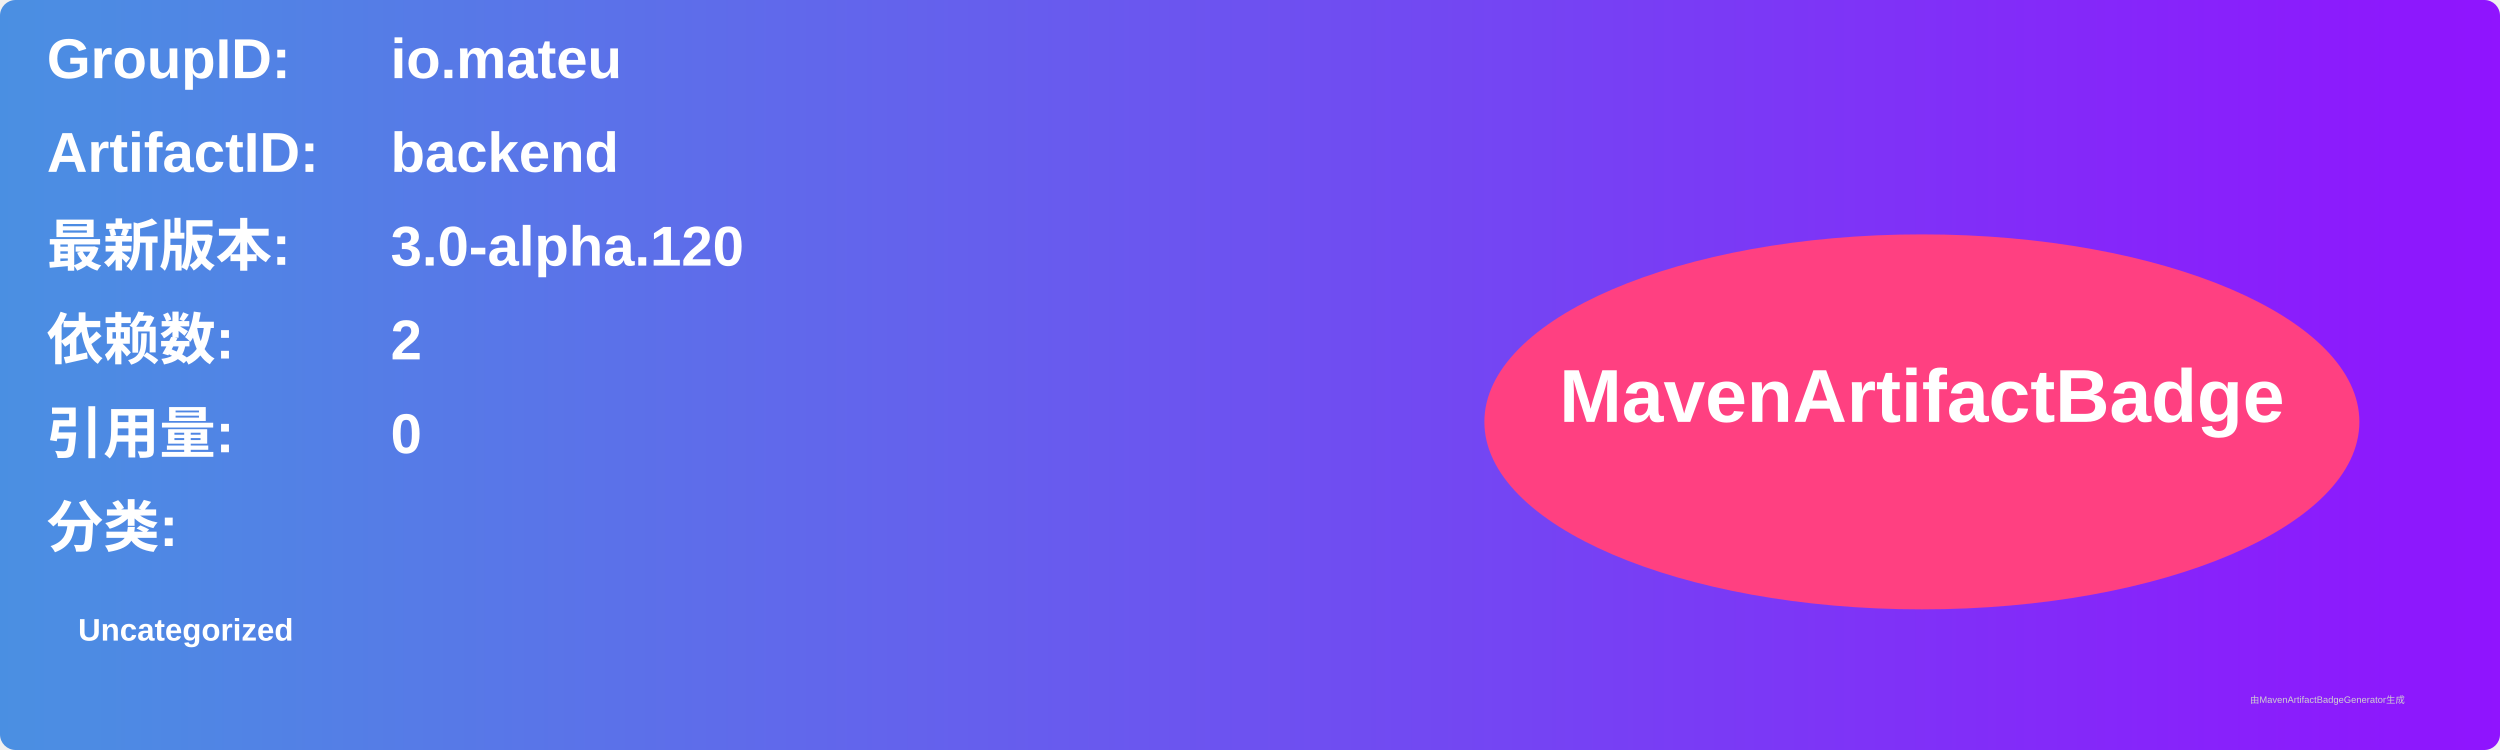
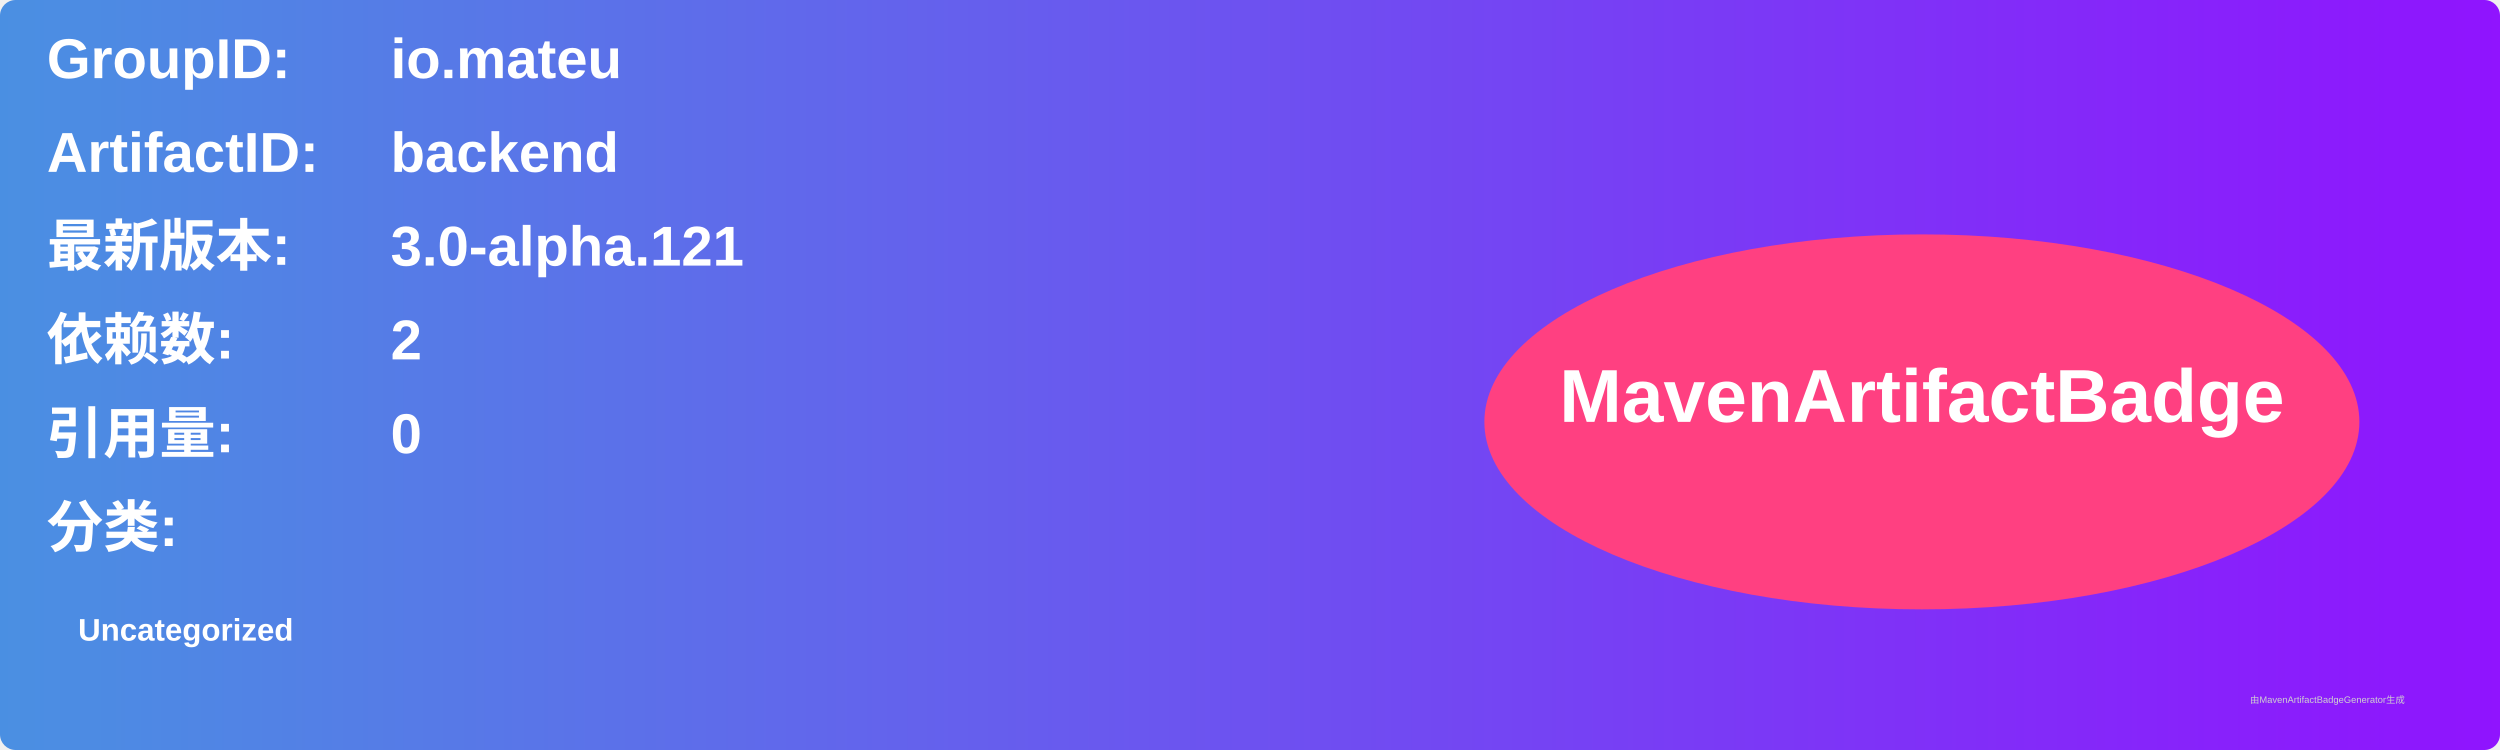
<svg xmlns="http://www.w3.org/2000/svg" width="800" height="240" viewBox="0 0 800 240">
  <linearGradient id="grad" x1="0%" y1="0%" x2="100%" y2="0%">
    <stop offset="0%" stop-color="#4a90e2" />
    <stop offset="100%" stop-color="#9013fe" />
  </linearGradient>
  <rect width="100%" height="100%" rx="5" ry="5" fill="url(#grad)" />
  <g transform="translate(15, 15)">
    <text x="0" y="10" font-family="Arial" font-size="18" fill="white" font-weight="bold" width="260">GroupID:</text>
    <text x="110" y="10" font-family="Arial" font-size="18" fill="white" font-weight="bold" width="460">io.mateu</text>
    <text x="0" y="40" font-family="Arial" font-size="18" fill="white" font-weight="bold" width="260">ArtifactID:</text>
    <text x="110" y="40" font-family="Arial" font-size="18" fill="white" font-weight="bold" width="460">backend</text>
    <text x="0" y="70" font-family="Arial" font-size="18" fill="white" font-weight="bold">最新版本:</text>
    <text x="110" y="70" font-family="Arial" font-size="18" fill="white" font-weight="bold">
-       <tspan font-weight="bold">3.0-alpha.120</tspan>
+       <tspan font-weight="bold">3.0-alpha.121</tspan>
    </text>
    <text x="0" y="100" font-family="Arial" font-size="18" fill="white" font-weight="bold">依赖数: </text>
    <text x="110" y="100" font-family="Arial" font-size="18" fill="white">
      <tspan font-weight="bold">2</tspan>
    </text>
    <text x="0" y="130" font-family="Arial" font-size="18" fill="white" font-weight="bold">引用量: </text>
    <text x="110" y="130" font-family="Arial" font-size="18" fill="white">
      <tspan font-weight="bold">0</tspan>
    </text>
    <text x="0" y="160" font-family="Arial" font-size="18" fill="white" font-weight="bold">分类:</text>
    <text x="10" y="190" font-family="Arial" font-size="10" fill="white">
      <tspan font-weight="bold">Uncategorized</tspan>
    </text>
    <ellipse cx="600" cy="120" rx="140" ry="60" fill="#ff4081" />
    <text x="600" y="120" text-anchor="middle" font-family="Arial" font-size="24" fill="white" font-weight="bold">MavenArtifactBadge</text>
  </g>
  <text x="720" y="225" font-family="Arial" font-size="3" fill="#d0d0d0">由MavenArtifactBadgeGenerator生成</text>
</svg>
